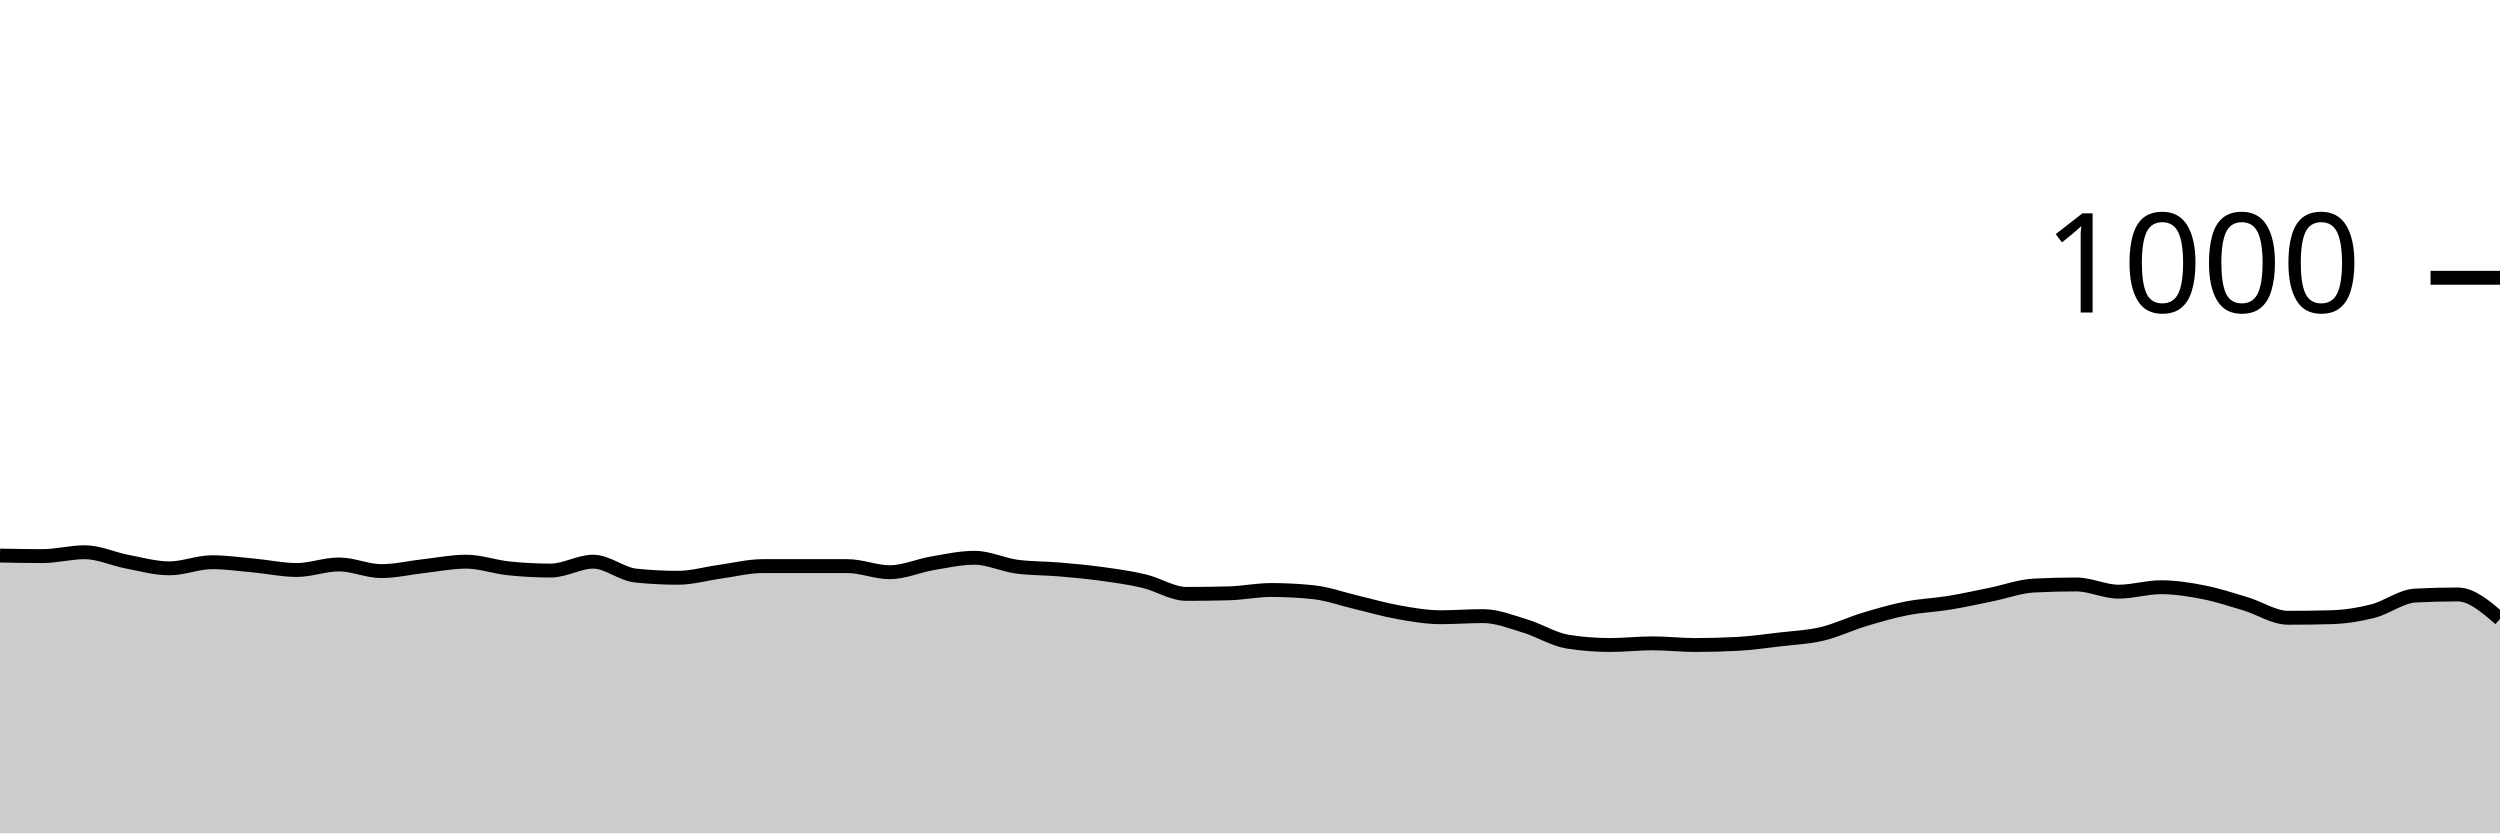
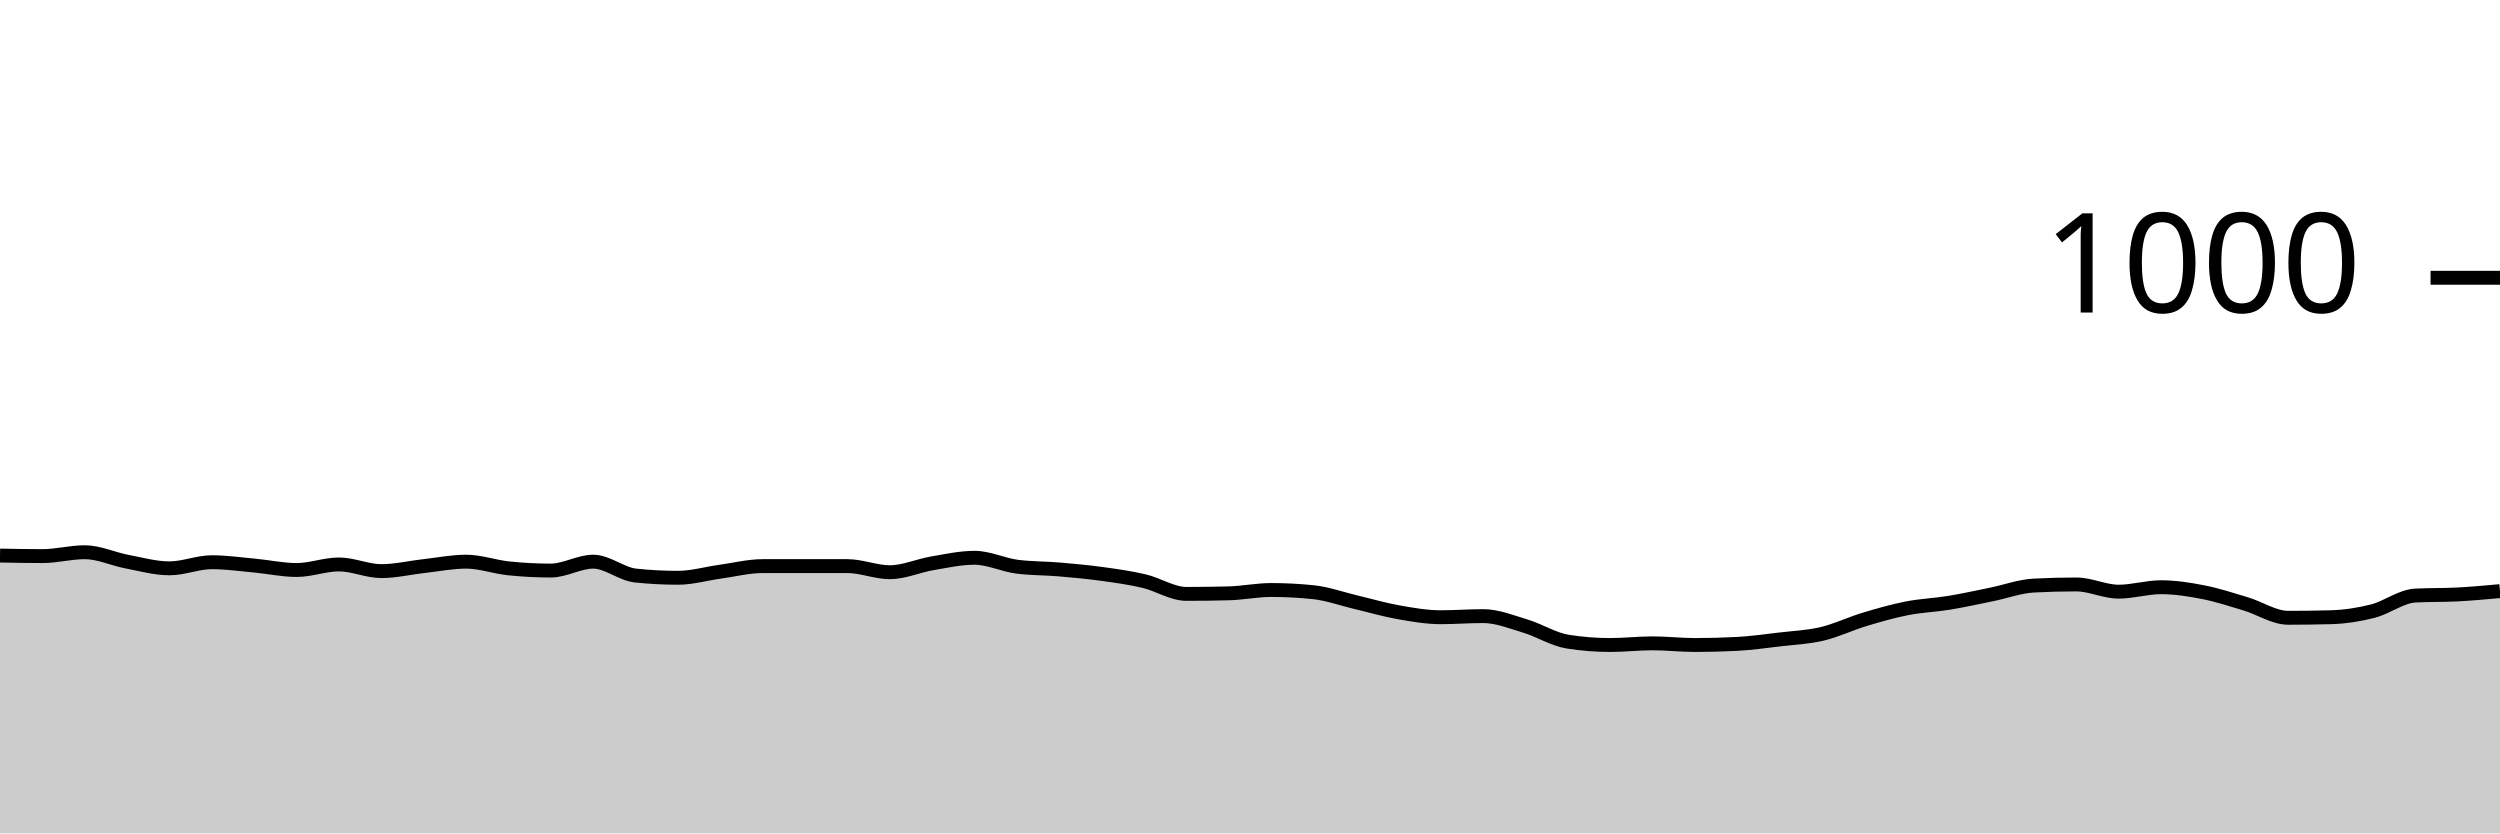
<svg xmlns="http://www.w3.org/2000/svg" viewBox="0 0 180 60">
  <g transform="translate(0,20)">
-     <path class="area" fill="rgba(0, 0, 0, 0.2)" d="M0,20C1.017,20.02,2.034,20.04,3.051,20.04C4.068,20.04,5.085,19.76,6.102,19.76C7.119,19.76,8.136,20.247,9.153,20.44C10.169,20.633,11.186,20.92,12.203,20.92C13.22,20.92,14.237,20.48,15.254,20.48C16.271,20.48,17.288,20.627,18.305,20.72C19.322,20.813,20.339,21.04,21.356,21.04C22.373,21.04,23.39,20.64,24.407,20.64C25.424,20.64,26.441,21.12,27.458,21.12C28.475,21.12,29.492,20.873,30.508,20.76C31.525,20.647,32.542,20.44,33.559,20.44C34.576,20.44,35.593,20.813,36.61,20.92C37.627,21.027,38.644,21.08,39.661,21.08C40.678,21.08,41.695,20.44,42.712,20.44C43.729,20.44,44.746,21.333,45.763,21.44C46.78,21.547,47.797,21.6,48.814,21.6C49.831,21.6,50.847,21.3,51.864,21.16C52.881,21.02,53.898,20.76,54.915,20.76C55.932,20.76,56.949,20.76,57.966,20.76C58.983,20.76,60,20.76,61.017,20.76C62.034,20.76,63.051,21.2,64.068,21.2C65.085,21.2,66.102,20.733,67.119,20.56C68.136,20.387,69.153,20.16,70.169,20.16C71.186,20.16,72.203,20.667,73.22,20.8C74.237,20.933,75.254,20.913,76.271,21C77.288,21.087,78.305,21.18,79.322,21.32C80.339,21.46,81.356,21.6,82.373,21.84C83.39,22.08,84.407,22.76,85.424,22.76C86.441,22.76,87.458,22.747,88.475,22.72C89.492,22.693,90.508,22.48,91.525,22.48C92.542,22.48,93.559,22.533,94.576,22.64C95.593,22.747,96.61,23.12,97.627,23.36C98.644,23.6,99.661,23.9,100.678,24.08C101.695,24.26,102.712,24.44,103.729,24.44C104.746,24.44,105.763,24.36,106.78,24.36C107.797,24.36,108.814,24.773,109.831,25.08C110.847,25.387,111.864,26.04,112.881,26.2C113.898,26.36,114.915,26.44,115.932,26.44C116.949,26.44,117.966,26.32,118.983,26.32C120,26.32,121.017,26.44,122.034,26.44C123.051,26.44,124.068,26.413,125.085,26.36C126.102,26.307,127.119,26.16,128.136,26.04C129.153,25.92,130.169,25.88,131.186,25.64C132.203,25.4,133.22,24.907,134.237,24.6C135.254,24.293,136.271,24,137.288,23.8C138.305,23.6,139.322,23.567,140.339,23.4C141.356,23.233,142.373,23.007,143.39,22.8C144.407,22.593,145.424,22.213,146.441,22.16C147.458,22.107,148.475,22.08,149.492,22.08C150.508,22.08,151.525,22.6,152.542,22.6C153.559,22.6,154.576,22.28,155.593,22.28C156.61,22.28,157.627,22.44,158.644,22.64C159.661,22.84,160.678,23.173,161.695,23.48C162.712,23.787,163.729,24.48,164.746,24.48C165.763,24.48,166.78,24.467,167.797,24.44C168.814,24.413,169.831,24.26,170.847,24C171.864,23.74,172.881,22.933,173.898,22.88C174.915,22.827,175.932,22.8,176.949,22.8C177.966,22.8,178.983,23.68,180,24.56L180,40C178.983,40,177.966,40,176.949,40C175.932,40,174.915,40,173.898,40C172.881,40,171.864,40,170.847,40C169.831,40,168.814,40,167.797,40C166.78,40,165.763,40,164.746,40C163.729,40,162.712,40,161.695,40C160.678,40,159.661,40,158.644,40C157.627,40,156.61,40,155.593,40C154.576,40,153.559,40,152.542,40C151.525,40,150.508,40,149.492,40C148.475,40,147.458,40,146.441,40C145.424,40,144.407,40,143.39,40C142.373,40,141.356,40,140.339,40C139.322,40,138.305,40,137.288,40C136.271,40,135.254,40,134.237,40C133.22,40,132.203,40,131.186,40C130.169,40,129.153,40,128.136,40C127.119,40,126.102,40,125.085,40C124.068,40,123.051,40,122.034,40C121.017,40,120,40,118.983,40C117.966,40,116.949,40,115.932,40C114.915,40,113.898,40,112.881,40C111.864,40,110.847,40,109.831,40C108.814,40,107.797,40,106.78,40C105.763,40,104.746,40,103.729,40C102.712,40,101.695,40,100.678,40C99.661,40,98.644,40,97.627,40C96.61,40,95.593,40,94.576,40C93.559,40,92.542,40,91.525,40C90.508,40,89.492,40,88.475,40C87.458,40,86.441,40,85.424,40C84.407,40,83.39,40,82.373,40C81.356,40,80.339,40,79.322,40C78.305,40,77.288,40,76.271,40C75.254,40,74.237,40,73.22,40C72.203,40,71.186,40,70.169,40C69.153,40,68.136,40,67.119,40C66.102,40,65.085,40,64.068,40C63.051,40,62.034,40,61.017,40C60,40,58.983,40,57.966,40C56.949,40,55.932,40,54.915,40C53.898,40,52.881,40,51.864,40C50.847,40,49.831,40,48.814,40C47.797,40,46.78,40,45.763,40C44.746,40,43.729,40,42.712,40C41.695,40,40.678,40,39.661,40C38.644,40,37.627,40,36.61,40C35.593,40,34.576,40,33.559,40C32.542,40,31.525,40,30.508,40C29.492,40,28.475,40,27.458,40C26.441,40,25.424,40,24.407,40C23.39,40,22.373,40,21.356,40C20.339,40,19.322,40,18.305,40C17.288,40,16.271,40,15.254,40C14.237,40,13.22,40,12.203,40C11.186,40,10.169,40,9.153,40C8.136,40,7.119,40,6.102,40C5.085,40,4.068,40,3.051,40C2.034,40,1.017,40,0,40Z" />
-     <path class="line" stroke="black" fill="none" d="M0,20C1.017,20.02,2.034,20.04,3.051,20.04C4.068,20.04,5.085,19.76,6.102,19.76C7.119,19.76,8.136,20.247,9.153,20.44C10.169,20.633,11.186,20.92,12.203,20.92C13.22,20.92,14.237,20.48,15.254,20.48C16.271,20.48,17.288,20.627,18.305,20.72C19.322,20.813,20.339,21.04,21.356,21.04C22.373,21.04,23.39,20.64,24.407,20.64C25.424,20.64,26.441,21.12,27.458,21.12C28.475,21.12,29.492,20.873,30.508,20.76C31.525,20.647,32.542,20.44,33.559,20.44C34.576,20.44,35.593,20.813,36.61,20.92C37.627,21.027,38.644,21.08,39.661,21.08C40.678,21.08,41.695,20.44,42.712,20.44C43.729,20.44,44.746,21.333,45.763,21.44C46.78,21.547,47.797,21.6,48.814,21.6C49.831,21.6,50.847,21.3,51.864,21.16C52.881,21.02,53.898,20.76,54.915,20.76C55.932,20.76,56.949,20.76,57.966,20.76C58.983,20.76,60,20.76,61.017,20.76C62.034,20.76,63.051,21.2,64.068,21.2C65.085,21.2,66.102,20.733,67.119,20.56C68.136,20.387,69.153,20.16,70.169,20.16C71.186,20.16,72.203,20.667,73.22,20.8C74.237,20.933,75.254,20.913,76.271,21C77.288,21.087,78.305,21.18,79.322,21.32C80.339,21.46,81.356,21.6,82.373,21.84C83.39,22.08,84.407,22.76,85.424,22.76C86.441,22.76,87.458,22.747,88.475,22.72C89.492,22.693,90.508,22.48,91.525,22.48C92.542,22.48,93.559,22.533,94.576,22.64C95.593,22.747,96.61,23.12,97.627,23.36C98.644,23.6,99.661,23.9,100.678,24.08C101.695,24.26,102.712,24.44,103.729,24.44C104.746,24.44,105.763,24.36,106.78,24.36C107.797,24.36,108.814,24.773,109.831,25.08C110.847,25.387,111.864,26.04,112.881,26.2C113.898,26.36,114.915,26.44,115.932,26.44C116.949,26.44,117.966,26.32,118.983,26.32C120,26.32,121.017,26.44,122.034,26.44C123.051,26.44,124.068,26.413,125.085,26.36C126.102,26.307,127.119,26.16,128.136,26.04C129.153,25.92,130.169,25.88,131.186,25.64C132.203,25.4,133.22,24.907,134.237,24.6C135.254,24.293,136.271,24,137.288,23.8C138.305,23.6,139.322,23.567,140.339,23.4C141.356,23.233,142.373,23.007,143.39,22.8C144.407,22.593,145.424,22.213,146.441,22.16C147.458,22.107,148.475,22.08,149.492,22.08C150.508,22.08,151.525,22.6,152.542,22.6C153.559,22.6,154.576,22.28,155.593,22.28C156.61,22.28,157.627,22.44,158.644,22.64C159.661,22.84,160.678,23.173,161.695,23.48C162.712,23.787,163.729,24.48,164.746,24.48C165.763,24.48,166.78,24.467,167.797,24.44C168.814,24.413,169.831,24.26,170.847,24C171.864,23.74,172.881,22.933,173.898,22.88C174.915,22.827,175.932,22.8,176.949,22.8C177.966,22.8,178.983,23.68,180,24.56" />
+     <path class="area" fill="rgba(0, 0, 0, 0.2)" d="M0,20C1.017,20.02,2.034,20.04,3.051,20.04C4.068,20.04,5.085,19.76,6.102,19.76C7.119,19.76,8.136,20.247,9.153,20.44C10.169,20.633,11.186,20.92,12.203,20.92C13.22,20.92,14.237,20.48,15.254,20.48C16.271,20.48,17.288,20.627,18.305,20.72C19.322,20.813,20.339,21.04,21.356,21.04C22.373,21.04,23.39,20.64,24.407,20.64C25.424,20.64,26.441,21.12,27.458,21.12C28.475,21.12,29.492,20.873,30.508,20.76C31.525,20.647,32.542,20.44,33.559,20.44C34.576,20.44,35.593,20.813,36.61,20.92C37.627,21.027,38.644,21.08,39.661,21.08C40.678,21.08,41.695,20.44,42.712,20.44C43.729,20.44,44.746,21.333,45.763,21.44C46.78,21.547,47.797,21.6,48.814,21.6C49.831,21.6,50.847,21.3,51.864,21.16C52.881,21.02,53.898,20.76,54.915,20.76C55.932,20.76,56.949,20.76,57.966,20.76C58.983,20.76,60,20.76,61.017,20.76C62.034,20.76,63.051,21.2,64.068,21.2C65.085,21.2,66.102,20.733,67.119,20.56C68.136,20.387,69.153,20.16,70.169,20.16C71.186,20.16,72.203,20.667,73.22,20.8C74.237,20.933,75.254,20.913,76.271,21C77.288,21.087,78.305,21.18,79.322,21.32C80.339,21.46,81.356,21.6,82.373,21.84C83.39,22.08,84.407,22.76,85.424,22.76C86.441,22.76,87.458,22.747,88.475,22.72C89.492,22.693,90.508,22.48,91.525,22.48C92.542,22.48,93.559,22.533,94.576,22.64C95.593,22.747,96.61,23.12,97.627,23.36C98.644,23.6,99.661,23.9,100.678,24.08C101.695,24.26,102.712,24.44,103.729,24.44C104.746,24.44,105.763,24.36,106.78,24.36C107.797,24.36,108.814,24.773,109.831,25.08C110.847,25.387,111.864,26.04,112.881,26.2C113.898,26.36,114.915,26.44,115.932,26.44C116.949,26.44,117.966,26.32,118.983,26.32C120,26.32,121.017,26.44,122.034,26.44C123.051,26.44,124.068,26.413,125.085,26.36C126.102,26.307,127.119,26.16,128.136,26.04C129.153,25.92,130.169,25.88,131.186,25.64C132.203,25.4,133.22,24.907,134.237,24.6C135.254,24.293,136.271,24,137.288,23.8C138.305,23.6,139.322,23.567,140.339,23.4C141.356,23.233,142.373,23.007,143.39,22.8C144.407,22.593,145.424,22.213,146.441,22.16C147.458,22.107,148.475,22.08,149.492,22.08C150.508,22.08,151.525,22.6,152.542,22.6C153.559,22.6,154.576,22.28,155.593,22.28C156.61,22.28,157.627,22.44,158.644,22.64C159.661,22.84,160.678,23.173,161.695,23.48C162.712,23.787,163.729,24.48,164.746,24.48C165.763,24.48,166.78,24.467,167.797,24.44C168.814,24.413,169.831,24.26,170.847,24C171.864,23.74,172.881,22.933,173.898,22.88C174.915,22.827,175.932,22.853,176.949,22.8C177.966,22.747,178.983,22.653,180,22.56L180,40C178.983,40,177.966,40,176.949,40C175.932,40,174.915,40,173.898,40C172.881,40,171.864,40,170.847,40C169.831,40,168.814,40,167.797,40C166.78,40,165.763,40,164.746,40C163.729,40,162.712,40,161.695,40C160.678,40,159.661,40,158.644,40C157.627,40,156.61,40,155.593,40C154.576,40,153.559,40,152.542,40C151.525,40,150.508,40,149.492,40C148.475,40,147.458,40,146.441,40C145.424,40,144.407,40,143.39,40C142.373,40,141.356,40,140.339,40C139.322,40,138.305,40,137.288,40C136.271,40,135.254,40,134.237,40C133.22,40,132.203,40,131.186,40C130.169,40,129.153,40,128.136,40C127.119,40,126.102,40,125.085,40C124.068,40,123.051,40,122.034,40C121.017,40,120,40,118.983,40C117.966,40,116.949,40,115.932,40C114.915,40,113.898,40,112.881,40C111.864,40,110.847,40,109.831,40C108.814,40,107.797,40,106.78,40C105.763,40,104.746,40,103.729,40C102.712,40,101.695,40,100.678,40C99.661,40,98.644,40,97.627,40C96.61,40,95.593,40,94.576,40C93.559,40,92.542,40,91.525,40C90.508,40,89.492,40,88.475,40C87.458,40,86.441,40,85.424,40C84.407,40,83.39,40,82.373,40C81.356,40,80.339,40,79.322,40C78.305,40,77.288,40,76.271,40C75.254,40,74.237,40,73.22,40C72.203,40,71.186,40,70.169,40C69.153,40,68.136,40,67.119,40C66.102,40,65.085,40,64.068,40C63.051,40,62.034,40,61.017,40C60,40,58.983,40,57.966,40C56.949,40,55.932,40,54.915,40C53.898,40,52.881,40,51.864,40C50.847,40,49.831,40,48.814,40C47.797,40,46.78,40,45.763,40C44.746,40,43.729,40,42.712,40C41.695,40,40.678,40,39.661,40C38.644,40,37.627,40,36.61,40C35.593,40,34.576,40,33.559,40C32.542,40,31.525,40,30.508,40C29.492,40,28.475,40,27.458,40C26.441,40,25.424,40,24.407,40C23.39,40,22.373,40,21.356,40C20.339,40,19.322,40,18.305,40C17.288,40,16.271,40,15.254,40C14.237,40,13.22,40,12.203,40C11.186,40,10.169,40,9.153,40C8.136,40,7.119,40,6.102,40C5.085,40,4.068,40,3.051,40C2.034,40,1.017,40,0,40Z" />
+     <path class="line" stroke="black" fill="none" d="M0,20C1.017,20.02,2.034,20.04,3.051,20.04C4.068,20.04,5.085,19.76,6.102,19.76C7.119,19.76,8.136,20.247,9.153,20.44C10.169,20.633,11.186,20.92,12.203,20.92C13.22,20.92,14.237,20.48,15.254,20.48C16.271,20.48,17.288,20.627,18.305,20.72C19.322,20.813,20.339,21.04,21.356,21.04C22.373,21.04,23.39,20.64,24.407,20.64C25.424,20.64,26.441,21.12,27.458,21.12C28.475,21.12,29.492,20.873,30.508,20.76C31.525,20.647,32.542,20.44,33.559,20.44C34.576,20.44,35.593,20.813,36.61,20.92C37.627,21.027,38.644,21.08,39.661,21.08C40.678,21.08,41.695,20.44,42.712,20.44C43.729,20.44,44.746,21.333,45.763,21.44C46.78,21.547,47.797,21.6,48.814,21.6C49.831,21.6,50.847,21.3,51.864,21.16C52.881,21.02,53.898,20.76,54.915,20.76C55.932,20.76,56.949,20.76,57.966,20.76C58.983,20.76,60,20.76,61.017,20.76C62.034,20.76,63.051,21.2,64.068,21.2C65.085,21.2,66.102,20.733,67.119,20.56C68.136,20.387,69.153,20.16,70.169,20.16C71.186,20.16,72.203,20.667,73.22,20.8C74.237,20.933,75.254,20.913,76.271,21C77.288,21.087,78.305,21.18,79.322,21.32C80.339,21.46,81.356,21.6,82.373,21.84C83.39,22.08,84.407,22.76,85.424,22.76C86.441,22.76,87.458,22.747,88.475,22.72C89.492,22.693,90.508,22.48,91.525,22.48C92.542,22.48,93.559,22.533,94.576,22.64C95.593,22.747,96.61,23.12,97.627,23.36C98.644,23.6,99.661,23.9,100.678,24.08C101.695,24.26,102.712,24.44,103.729,24.44C104.746,24.44,105.763,24.36,106.78,24.36C107.797,24.36,108.814,24.773,109.831,25.08C110.847,25.387,111.864,26.04,112.881,26.2C113.898,26.36,114.915,26.44,115.932,26.44C116.949,26.44,117.966,26.32,118.983,26.32C120,26.32,121.017,26.44,122.034,26.44C123.051,26.44,124.068,26.413,125.085,26.36C126.102,26.307,127.119,26.16,128.136,26.04C129.153,25.92,130.169,25.88,131.186,25.64C132.203,25.4,133.22,24.907,134.237,24.6C135.254,24.293,136.271,24,137.288,23.8C138.305,23.6,139.322,23.567,140.339,23.4C141.356,23.233,142.373,23.007,143.39,22.8C144.407,22.593,145.424,22.213,146.441,22.16C147.458,22.107,148.475,22.08,149.492,22.08C150.508,22.08,151.525,22.6,152.542,22.6C153.559,22.6,154.576,22.28,155.593,22.28C156.61,22.28,157.627,22.44,158.644,22.64C159.661,22.84,160.678,23.173,161.695,23.48C162.712,23.787,163.729,24.48,164.746,24.48C165.763,24.48,166.78,24.467,167.797,24.44C168.814,24.413,169.831,24.26,170.847,24C171.864,23.74,172.881,22.933,173.898,22.88C174.915,22.827,175.932,22.853,176.949,22.8C177.966,22.747,178.983,22.653,180,22.56" />
    <path class="axis-ceiling" stroke-width="1" stroke="black" fill="none" d="M175,0L180,0" />
    <text class="axis-ceiling-label" font-family="sans-serif" text-anchor="end" font-size="10px" x="170" y="2.5">1000</text>
  </g>
</svg>
